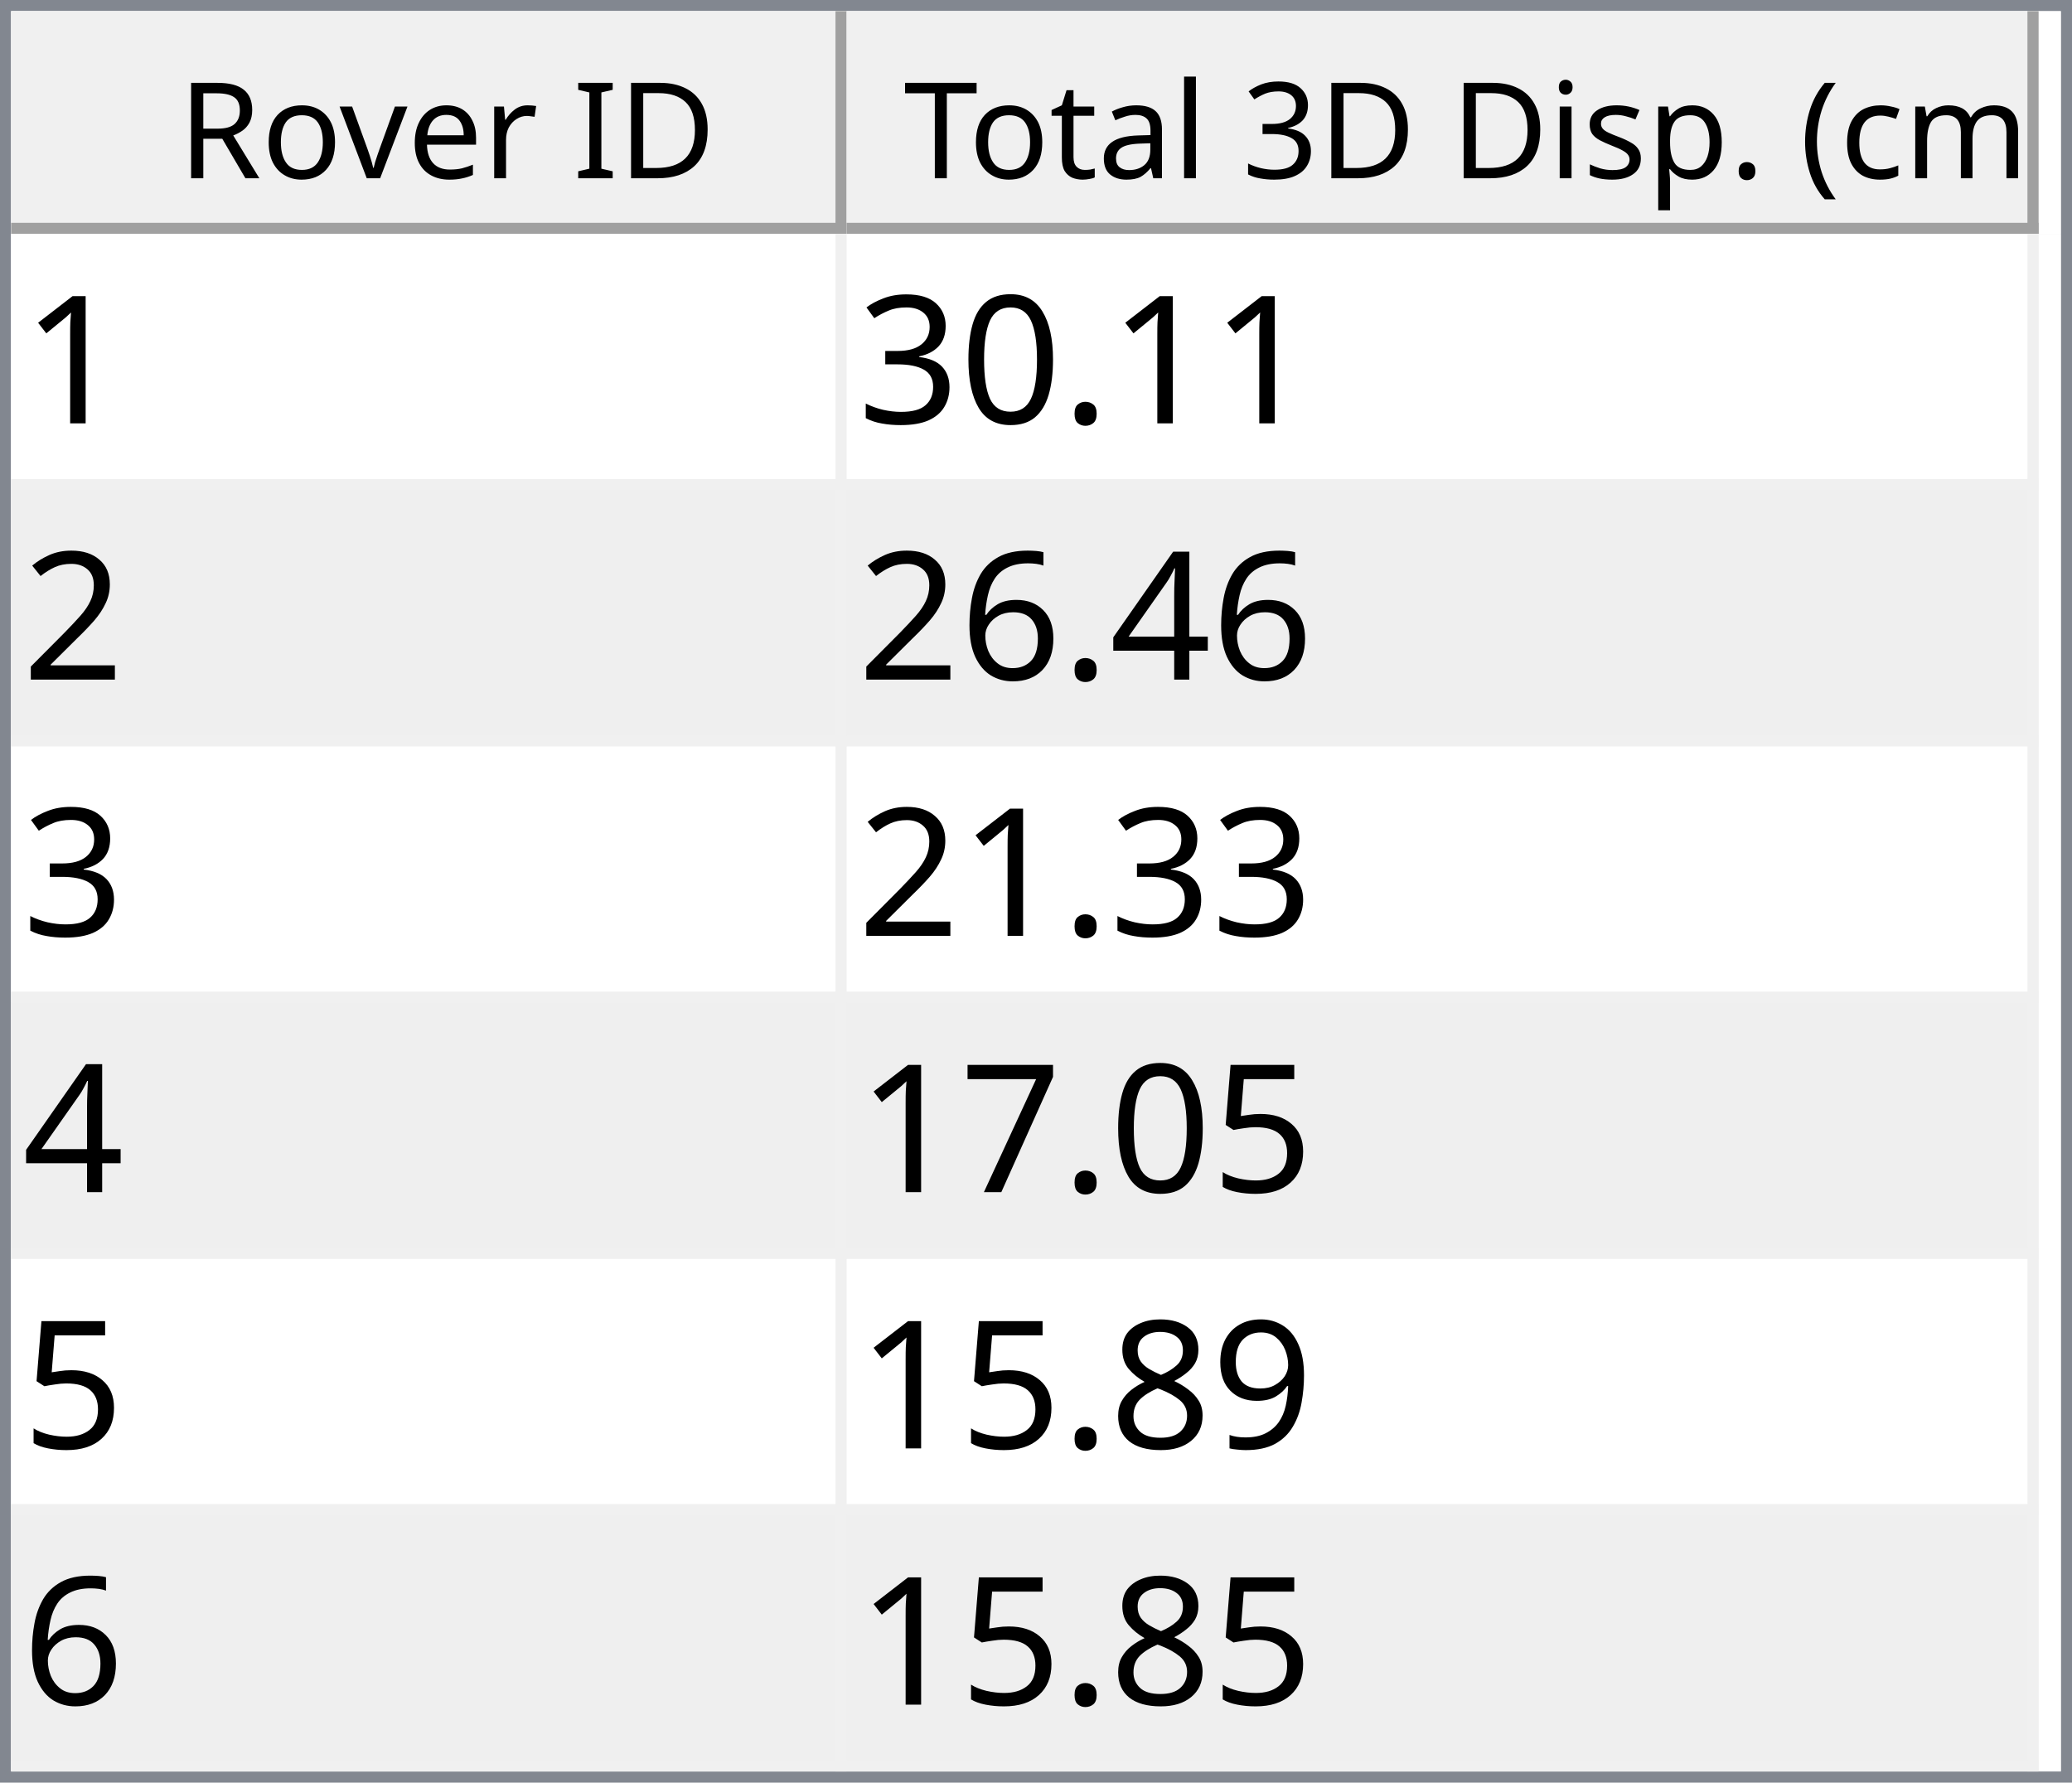
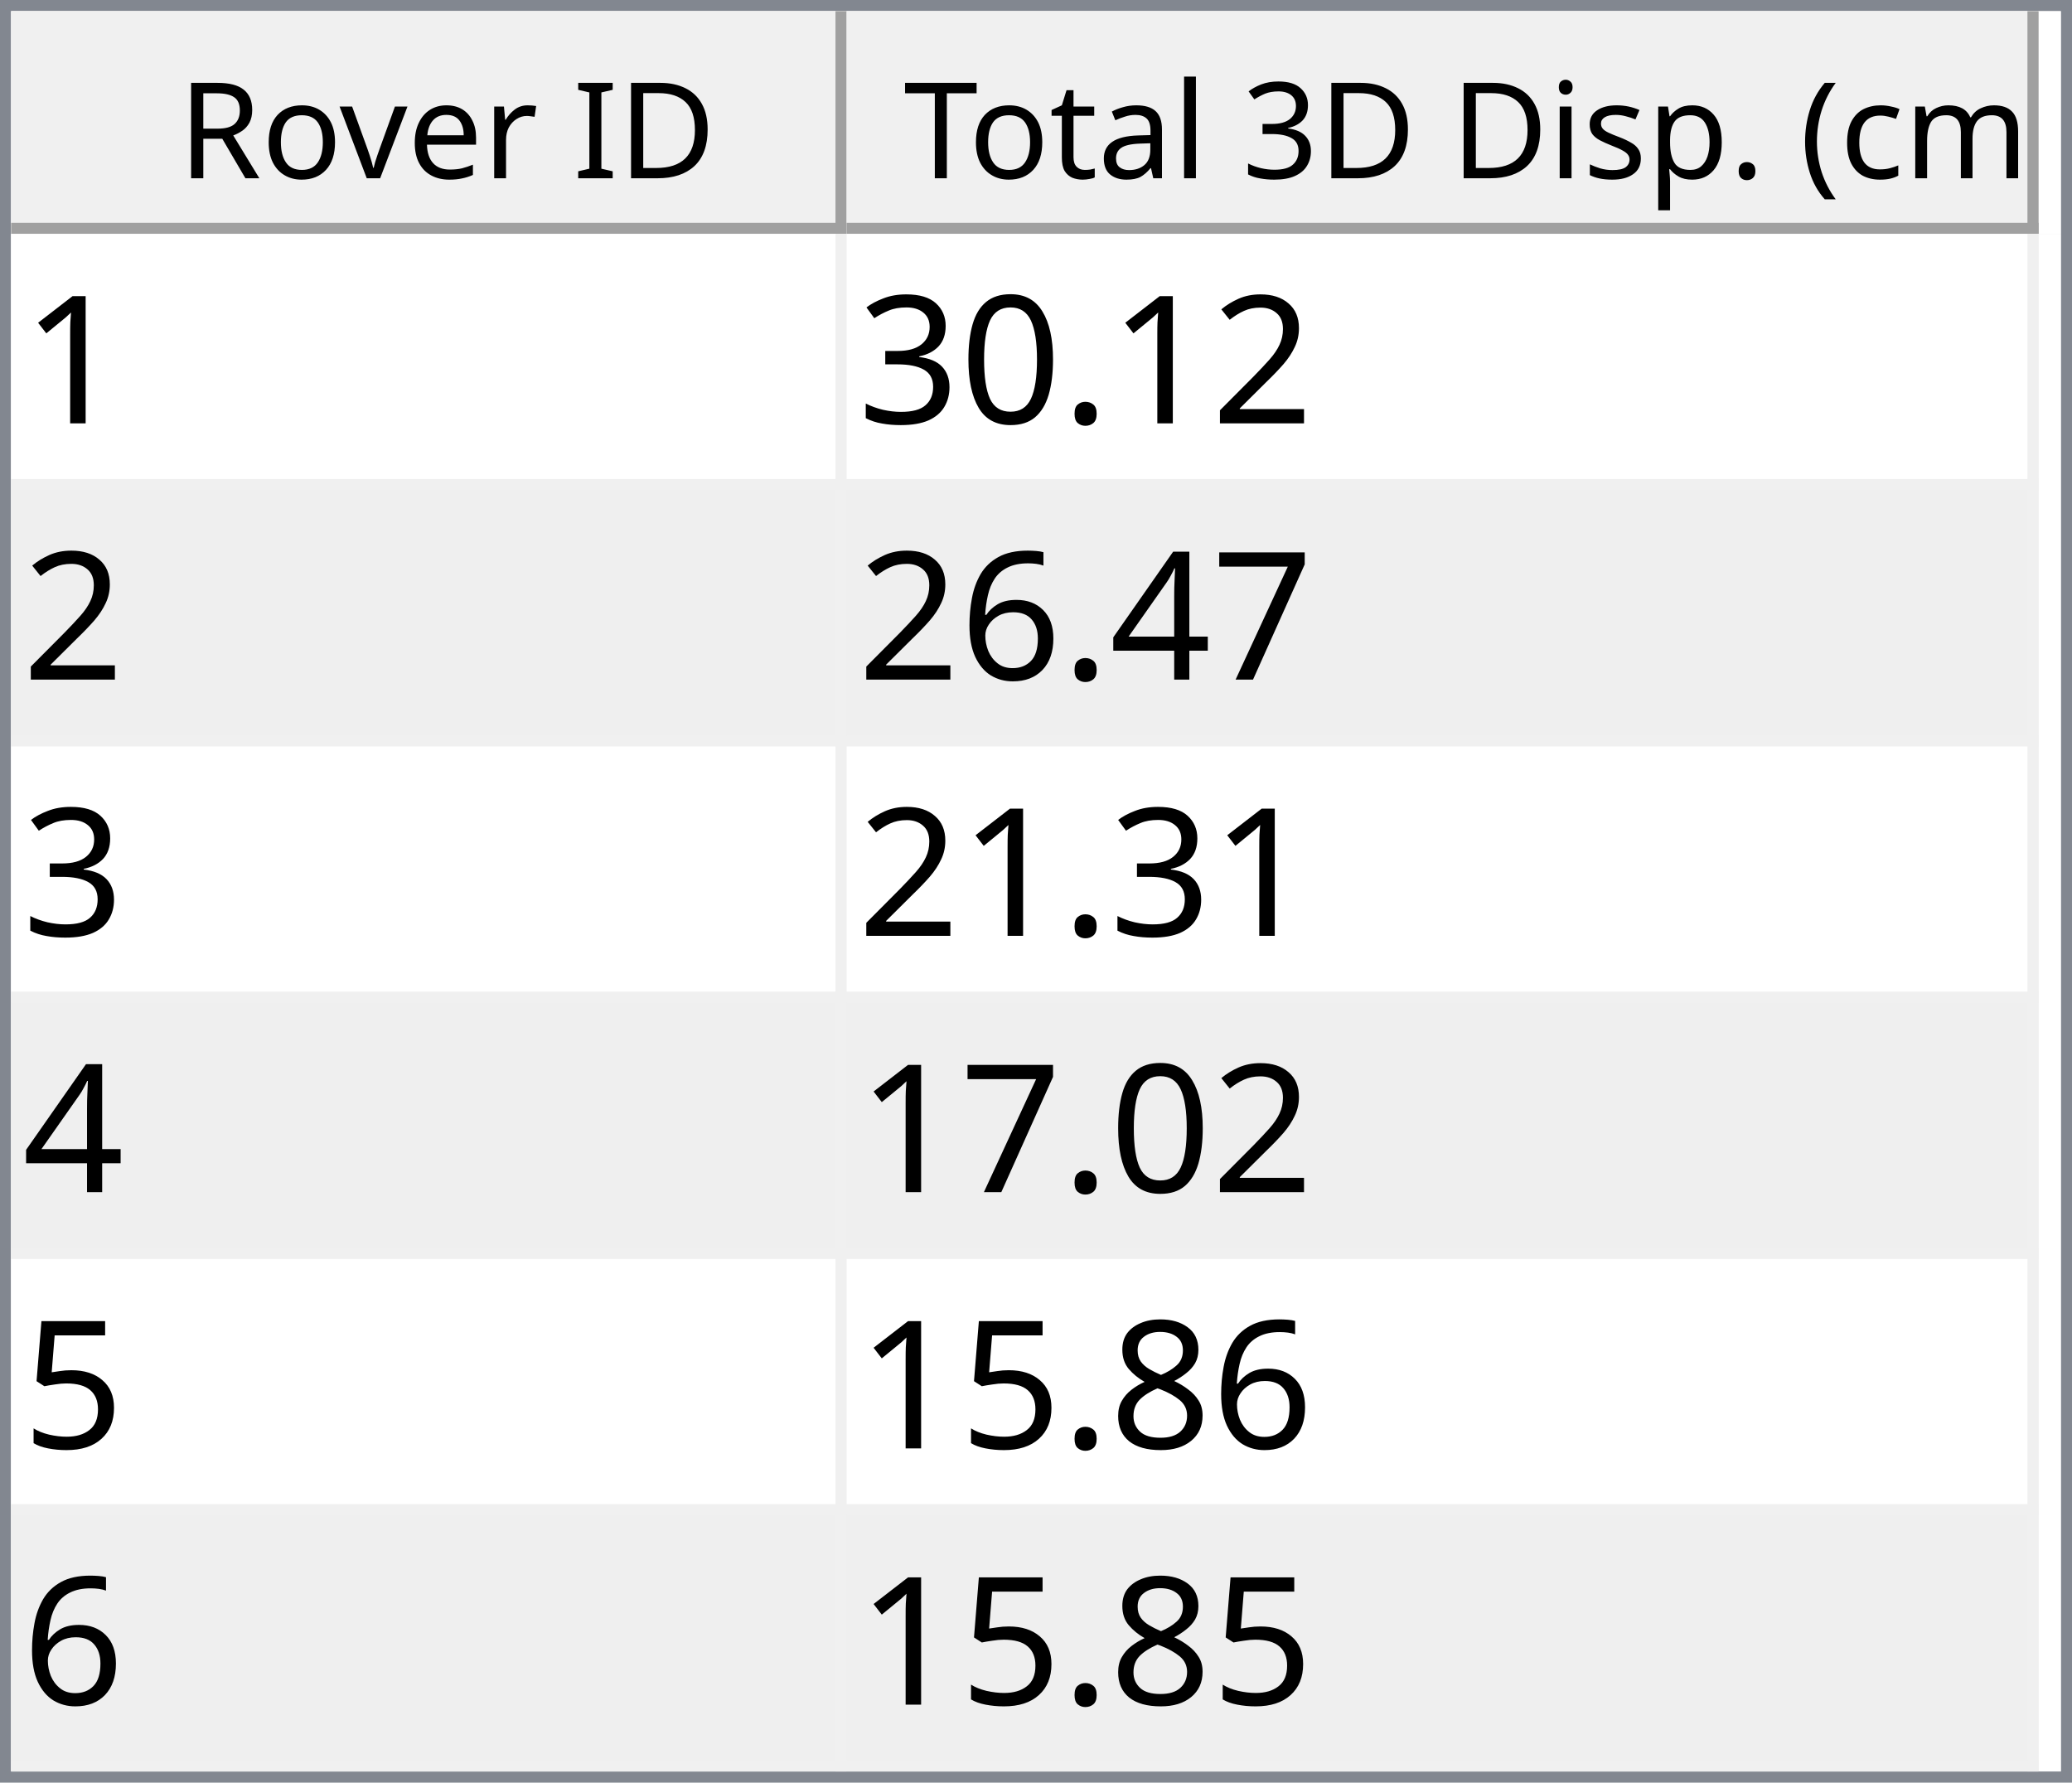
<svg xmlns="http://www.w3.org/2000/svg" style="fill-opacity:1; color-rendering:auto; color-interpolation:auto; text-rendering:auto; stroke:black; stroke-linecap:square; stroke-miterlimit:10; shape-rendering:auto; stroke-opacity:1; fill:black; stroke-dasharray:none; font-weight:normal; stroke-width:1; font-family:'Dialog'; font-style:normal; stroke-linejoin:miter; font-size:12px; stroke-dashoffset:0; image-rendering:auto;" width="186" height="160">
  <defs id="genericDefs" />
  <g>
    <defs id="defs1">
      <clipPath clipPathUnits="userSpaceOnUse" id="clipPath1">
        <path d="M0 0 L186 0 L186 160 L0 160 L0 0 Z" />
      </clipPath>
      <clipPath clipPathUnits="userSpaceOnUse" id="clipPath2">
        <path d="M0 0 L0 160 L186 160 L186 0 Z" />
      </clipPath>
      <clipPath clipPathUnits="userSpaceOnUse" id="clipPath3">
        <path d="M0 0 L0 20 L184 20 L184 0 Z" />
      </clipPath>
      <clipPath clipPathUnits="userSpaceOnUse" id="clipPath4">
        <path d="M0 0 L0 20 L75 20 L75 0 Z" />
      </clipPath>
      <clipPath clipPathUnits="userSpaceOnUse" id="clipPath5">
        <path d="M1 1 L1 19 L74 19 L74 1 Z" />
      </clipPath>
      <clipPath clipPathUnits="userSpaceOnUse" id="clipPath6">
        <path d="M0 0 L0 18 L73 18 L73 0 Z" />
      </clipPath>
      <clipPath clipPathUnits="userSpaceOnUse" id="clipPath7">
        <path d="M-0.5 -0.5 L-0.5 19.5 L74.5 19.5 L74.5 -0.5 Z" />
      </clipPath>
      <clipPath clipPathUnits="userSpaceOnUse" id="clipPath8">
        <path d="M0 0 L0 20 L107 20 L107 0 Z" />
      </clipPath>
      <clipPath clipPathUnits="userSpaceOnUse" id="clipPath9">
        <path d="M1 1 L1 19 L106 19 L106 1 Z" />
      </clipPath>
      <clipPath clipPathUnits="userSpaceOnUse" id="clipPath10">
        <path d="M0 0 L0 18 L105 18 L105 0 Z" />
      </clipPath>
      <clipPath clipPathUnits="userSpaceOnUse" id="clipPath11">
        <path d="M-0.5 -0.5 L-0.5 19.5 L106.5 19.5 L106.5 -0.5 Z" />
      </clipPath>
      <clipPath clipPathUnits="userSpaceOnUse" id="clipPath12">
        <path d="M0 0 L0 138 L184 138 L184 0 Z" />
      </clipPath>
      <clipPath clipPathUnits="userSpaceOnUse" id="clipPath13">
        <path d="M0 0 L0 138 L182 138 L182 0 Z" />
      </clipPath>
      <clipPath clipPathUnits="userSpaceOnUse" id="clipPath14">
        <path d="M-0.5 -0.5 L-0.5 137.5 L181.5 137.5 L181.5 -0.5 Z" />
      </clipPath>
      <clipPath clipPathUnits="userSpaceOnUse" id="clipPath15">
        <path d="M0 0 L0 22 L74 22 L74 0 Z" />
      </clipPath>
      <clipPath clipPathUnits="userSpaceOnUse" id="clipPath16">
        <path d="M0 0 L0 22 L106 22 L106 0 Z" />
      </clipPath>
      <font horiz-adv-x="64.551" id="font1">
        <font-face ascent="107.91" descent="25.098" units-per-em="100" style="font-style:normal; font-family:Segoe UI; font-weight:normal;" />
        <missing-glyph horiz-adv-x="64.551" d="M8.109 0 L8.109 68.266 L56.453 68.266 L56.453 0 L8.109 0 ZM15.328 7.234 L49.219 7.234 L49.219 61.031 L15.328 61.031 L15.328 7.234 Z" />
        <glyph unicode="D" horiz-adv-x="70.117" d="M9.188 0 L9.188 70.016 L28.516 70.016 Q65.531 70.016 65.531 35.891 Q65.531 19.672 55.25 9.836 Q44.969 0 27.734 0 L9.188 0 ZM17.391 62.594 L17.391 7.422 L27.828 7.422 Q41.609 7.422 49.273 14.797 Q56.938 22.172 56.938 35.688 Q56.938 62.594 28.328 62.594 L17.391 62.594 Z" />
        <glyph unicode="I" horiz-adv-x="26.611" d="M17.391 0 L9.188 0 L9.188 70.016 L17.391 70.016 L17.391 0 Z" />
        <glyph unicode=" " horiz-adv-x="27.393" d="" />
        <glyph unicode="r" horiz-adv-x="34.766" d="M34.188 41.891 Q32.078 43.5 28.125 43.5 Q23 43.5 19.555 38.672 Q16.109 33.844 16.109 25.484 L16.109 0 L8.109 0 L8.109 50 L16.109 50 L16.109 39.703 L16.312 39.703 Q18.016 44.969 21.531 47.922 Q25.047 50.875 29.391 50.875 Q32.516 50.875 34.188 50.203 L34.188 41.891 Z" />
        <glyph unicode="e" horiz-adv-x="52.295" d="M48.297 23 L12.984 23 Q13.188 14.656 17.484 10.109 Q21.781 5.562 29.297 5.562 Q37.75 5.562 44.828 11.141 L44.828 3.609 Q38.234 -1.172 27.391 -1.172 Q16.797 -1.172 10.742 5.641 Q4.688 12.453 4.688 24.812 Q4.688 36.469 11.305 43.82 Q17.922 51.172 27.734 51.172 Q37.547 51.172 42.922 44.828 Q48.297 38.484 48.297 27.203 L48.297 23 ZM40.094 29.781 Q40.047 36.719 36.75 40.578 Q33.453 44.438 27.594 44.438 Q21.922 44.438 17.969 40.383 Q14.016 36.328 13.094 29.781 L40.094 29.781 Z" />
        <glyph unicode="v" horiz-adv-x="47.9" d="M47.406 50 L27.484 0 L19.625 0 L0.688 50 L9.469 50 L22.172 13.672 Q23.578 9.672 23.922 6.688 L24.125 6.688 Q24.609 10.453 25.688 13.484 L38.969 50 L47.406 50 Z" />
        <glyph unicode="o" horiz-adv-x="58.594" d="M29 -1.172 Q17.922 -1.172 11.305 5.836 Q4.688 12.844 4.688 24.422 Q4.688 37.016 11.57 44.094 Q18.453 51.172 30.172 51.172 Q41.359 51.172 47.633 44.289 Q53.906 37.406 53.906 25.203 Q53.906 13.234 47.141 6.031 Q40.375 -1.172 29 -1.172 ZM29.594 44.438 Q21.875 44.438 17.383 39.188 Q12.891 33.938 12.891 24.703 Q12.891 15.828 17.43 10.695 Q21.969 5.562 29.594 5.562 Q37.359 5.562 41.531 10.594 Q45.703 15.625 45.703 24.906 Q45.703 34.281 41.531 39.359 Q37.359 44.438 29.594 44.438 Z" />
        <glyph unicode="R" horiz-adv-x="59.814" d="M59.375 0 L49.609 0 L37.891 19.625 Q36.281 22.359 34.766 24.289 Q33.25 26.219 31.664 27.438 Q30.078 28.656 28.25 29.219 Q26.422 29.781 24.125 29.781 L17.391 29.781 L17.391 0 L9.188 0 L9.188 70.016 L30.078 70.016 Q34.672 70.016 38.555 68.867 Q42.438 67.719 45.289 65.375 Q48.141 63.031 49.758 59.547 Q51.375 56.062 51.375 51.375 Q51.375 47.703 50.273 44.656 Q49.172 41.609 47.148 39.211 Q45.125 36.812 42.266 35.133 Q39.406 33.453 35.844 32.516 L35.844 32.328 Q37.594 31.547 38.891 30.547 Q40.188 29.547 41.359 28.18 Q42.531 26.812 43.68 25.078 Q44.828 23.344 46.234 21.047 L59.375 0 ZM17.391 62.594 L17.391 37.203 L28.516 37.203 Q31.594 37.203 34.203 38.133 Q36.812 39.062 38.719 40.797 Q40.625 42.531 41.703 45.047 Q42.781 47.562 42.781 50.688 Q42.781 56.297 39.141 59.445 Q35.5 62.594 28.609 62.594 L17.391 62.594 Z" />
        <glyph unicode=")" horiz-adv-x="30.176" d="M8.297 -15.922 L1.172 -15.922 Q16.406 2.344 16.406 26.812 Q16.406 51.469 1.078 70.016 L8.297 70.016 Q23.531 52.156 23.531 26.703 Q23.531 1.375 8.297 -15.922 Z" />
        <glyph unicode="m" horiz-adv-x="86.133" d="M79.109 0 L71.094 0 L71.094 28.719 Q71.094 37.016 68.531 40.727 Q65.969 44.438 59.906 44.438 Q54.781 44.438 51.195 39.75 Q47.609 35.062 47.609 28.516 L47.609 0 L39.594 0 L39.594 29.688 Q39.594 44.438 28.219 44.438 Q22.953 44.438 19.531 40.016 Q16.109 35.594 16.109 28.516 L16.109 0 L8.109 0 L8.109 50 L16.109 50 L16.109 42.094 L16.312 42.094 Q21.625 51.172 31.844 51.172 Q36.969 51.172 40.773 48.312 Q44.578 45.453 46 40.828 Q51.562 51.172 62.594 51.172 Q79.109 51.172 79.109 30.812 L79.109 0 Z" />
        <glyph unicode="c" horiz-adv-x="46.191" d="M42.188 2.297 Q36.422 -1.172 28.516 -1.172 Q17.828 -1.172 11.258 5.789 Q4.688 12.75 4.688 23.828 Q4.688 36.188 11.766 43.68 Q18.844 51.172 30.672 51.172 Q37.25 51.172 42.281 48.734 L42.281 40.531 Q36.719 44.438 30.375 44.438 Q22.703 44.438 17.797 38.945 Q12.891 33.453 12.891 24.516 Q12.891 15.719 17.508 10.641 Q22.125 5.562 29.891 5.562 Q36.422 5.562 42.188 9.906 L42.188 2.297 Z" />
        <glyph unicode="(" horiz-adv-x="30.176" d="M29.109 -15.922 L21.969 -15.922 Q6.844 1.375 6.844 26.703 Q6.844 52.156 21.969 70.016 L29.203 70.016 Q13.875 51.469 13.875 26.812 Q13.875 2.344 29.109 -15.922 Z" />
        <glyph unicode="." horiz-adv-x="21.68" d="M10.891 -1.078 Q8.641 -1.078 7.055 0.539 Q5.469 2.156 5.469 4.391 Q5.469 6.641 7.055 8.273 Q8.641 9.906 10.891 9.906 Q13.188 9.906 14.797 8.273 Q16.406 6.641 16.406 4.391 Q16.406 2.156 14.797 0.539 Q13.188 -1.078 10.891 -1.078 Z" />
        <glyph unicode="p" horiz-adv-x="58.789" d="M16.312 7.234 L16.109 7.234 L16.109 -23 L8.109 -23 L8.109 50 L16.109 50 L16.109 41.219 L16.312 41.219 Q22.219 51.172 33.594 51.172 Q43.266 51.172 48.688 44.461 Q54.109 37.75 54.109 26.469 Q54.109 13.922 48 6.375 Q41.891 -1.172 31.297 -1.172 Q21.578 -1.172 16.312 7.234 ZM16.109 27.391 L16.109 20.406 Q16.109 14.203 20.141 9.883 Q24.172 5.562 30.375 5.562 Q37.641 5.562 41.773 11.133 Q45.906 16.703 45.906 26.609 Q45.906 34.969 42.047 39.703 Q38.188 44.438 31.594 44.438 Q24.609 44.438 20.359 39.578 Q16.109 34.719 16.109 27.391 Z" />
        <glyph unicode="s" horiz-adv-x="42.432" d="M5.078 1.812 L5.078 10.406 Q11.625 5.562 19.484 5.562 Q30.031 5.562 30.031 12.594 Q30.031 14.594 29.125 15.992 Q28.219 17.391 26.68 18.461 Q25.141 19.531 23.07 20.383 Q21 21.234 18.609 22.172 Q15.281 23.484 12.766 24.828 Q10.25 26.172 8.57 27.859 Q6.891 29.547 6.031 31.695 Q5.172 33.844 5.172 36.719 Q5.172 40.234 6.789 42.945 Q8.406 45.656 11.086 47.484 Q13.766 49.312 17.211 50.242 Q20.656 51.172 24.312 51.172 Q30.812 51.172 35.938 48.922 L35.938 40.828 Q30.422 44.438 23.25 44.438 Q21 44.438 19.195 43.922 Q17.391 43.406 16.094 42.477 Q14.797 41.547 14.086 40.258 Q13.375 38.969 13.375 37.406 Q13.375 35.453 14.086 34.133 Q14.797 32.812 16.164 31.789 Q17.531 30.766 19.484 29.938 Q21.438 29.109 23.922 28.125 Q27.25 26.859 29.883 25.516 Q32.516 24.172 34.375 22.484 Q36.234 20.797 37.234 18.602 Q38.234 16.406 38.234 13.375 Q38.234 9.672 36.602 6.938 Q34.969 4.203 32.234 2.398 Q29.5 0.594 25.93 -0.289 Q22.359 -1.172 18.453 -1.172 Q10.75 -1.172 5.078 1.812 Z" />
        <glyph unicode="i" horiz-adv-x="24.219" d="M12.203 62.703 Q10.062 62.703 8.547 64.164 Q7.031 65.625 7.031 67.875 Q7.031 70.125 8.547 71.609 Q10.062 73.094 12.203 73.094 Q14.406 73.094 15.945 71.609 Q17.484 70.125 17.484 67.875 Q17.484 65.719 15.945 64.211 Q14.406 62.703 12.203 62.703 ZM16.109 0 L8.109 0 L8.109 50 L16.109 50 L16.109 0 Z" />
        <glyph unicode="3" horiz-adv-x="53.906" d="M46.531 19.828 Q46.531 15.094 44.75 11.211 Q42.969 7.328 39.719 4.57 Q36.469 1.812 31.93 0.297 Q27.391 -1.219 21.922 -1.219 Q11.922 -1.219 6 2.594 L6 11.188 Q13.094 5.609 22.219 5.609 Q25.875 5.609 28.828 6.539 Q31.781 7.469 33.906 9.227 Q36.031 10.984 37.18 13.477 Q38.328 15.969 38.328 19.094 Q38.328 32.812 18.797 32.812 L12.984 32.812 L12.984 39.594 L18.5 39.594 Q35.797 39.594 35.797 52.484 Q35.797 64.406 22.609 64.406 Q15.188 64.406 8.688 59.422 L8.688 67.188 Q15.375 71.188 24.609 71.188 Q29 71.188 32.57 69.969 Q36.141 68.75 38.68 66.555 Q41.219 64.359 42.609 61.281 Q44 58.203 44 54.5 Q44 40.672 30.031 36.719 L30.031 36.531 Q33.594 36.141 36.625 34.797 Q39.656 33.453 41.852 31.305 Q44.047 29.156 45.289 26.25 Q46.531 23.344 46.531 19.828 Z" />
        <glyph unicode="l" horiz-adv-x="24.219" d="M16.109 0 L8.109 0 L8.109 74.031 L16.109 74.031 L16.109 0 Z" />
        <glyph unicode="a" horiz-adv-x="50.879" d="M43.891 0 L35.891 0 L35.891 7.812 L35.688 7.812 Q30.469 -1.172 20.312 -1.172 Q12.844 -1.172 8.617 2.781 Q4.391 6.734 4.391 13.281 Q4.391 27.297 20.906 29.594 L35.891 31.688 Q35.891 44.438 25.594 44.438 Q16.547 44.438 9.281 38.281 L9.281 46.484 Q16.656 51.172 26.266 51.172 Q43.891 51.172 43.891 32.516 L43.891 0 ZM35.891 25.297 L23.828 23.641 Q18.266 22.859 15.43 20.875 Q12.594 18.891 12.594 13.875 Q12.594 10.203 15.211 7.883 Q17.828 5.562 22.172 5.562 Q28.125 5.562 32.008 9.742 Q35.891 13.922 35.891 20.312 L35.891 25.297 Z" />
        <glyph unicode="t" horiz-adv-x="33.887" d="M31.297 0.484 Q28.469 -1.078 23.828 -1.078 Q10.688 -1.078 10.688 13.578 L10.688 43.172 L2.094 43.172 L2.094 50 L10.688 50 L10.688 62.203 L18.703 64.797 L18.703 50 L31.297 50 L31.297 43.172 L18.703 43.172 L18.703 14.984 Q18.703 9.969 20.414 7.82 Q22.125 5.672 26.078 5.672 Q29.109 5.672 31.297 7.328 L31.297 0.484 Z" />
        <glyph unicode="T" horiz-adv-x="52.393" d="M50.594 62.594 L30.375 62.594 L30.375 0 L22.172 0 L22.172 62.594 L2 62.594 L2 70.016 L50.594 70.016 L50.594 62.594 Z" />
      </font>
      <font horiz-adv-x="75.0" id="font2">
        <font-face ascent="100.537" descent="21.973" units-per-em="100" style="font-style:normal; font-family:sans-serif; font-weight:normal;" />
        <missing-glyph horiz-adv-x="75.0" d="M12.5 0 L12.5 62.5 L62.5 62.5 L62.5 0 L12.5 0 ZM14.062 1.562 L60.938 1.562 L60.938 60.938 L14.062 60.938 L14.062 1.562 Z" />
        <glyph unicode="1" horiz-adv-x="55.615" d="M37.25 0 L28.469 0 L28.469 56 Q25.297 52.984 20.141 49.953 Q14.984 46.922 10.891 45.406 L10.891 53.906 Q18.266 57.375 23.781 62.305 Q29.297 67.234 31.594 71.875 L37.25 71.875 L37.25 0 Z" />
+         <glyph unicode="2" horiz-adv-x="55.615" d="M50.344 8.453 L50.344 0 L3.031 0 Q2.938 3.172 4.047 6.109 Q5.859 10.938 9.836 15.625 Q13.812 20.312 21.344 26.469 Q33.016 36.031 37.117 41.625 Q41.219 47.219 41.219 52.203 Q41.219 57.422 37.477 61.008 Q33.734 64.594 27.734 64.594 Q21.391 64.594 17.578 60.789 Q13.766 56.984 13.719 50.25 L4.688 51.172 Q5.609 61.281 11.664 66.578 Q17.719 71.875 27.938 71.875 Q38.234 71.875 44.242 66.164 Q50.25 60.453 50.25 52 Q50.25 47.703 48.492 43.555 Q46.734 39.406 42.656 34.812 Q38.578 30.219 29.109 22.219 Q21.188 15.578 18.945 13.211 Q16.703 10.844 15.234 8.453 L50.344 8.453 Z" />
        <glyph unicode="." horiz-adv-x="27.783" d="M9.078 0 L9.078 10.016 L19.094 10.016 L19.094 0 L9.078 0 Z" />
        <glyph unicode="0" horiz-adv-x="55.615" d="M4.156 35.297 Q4.156 48 6.766 55.742 Q9.375 63.484 14.523 67.68 Q19.672 71.875 27.484 71.875 Q33.25 71.875 37.594 69.555 Q41.938 67.234 44.773 62.867 Q47.609 58.5 49.219 52.227 Q50.828 45.953 50.828 35.297 Q50.828 22.703 48.242 14.969 Q45.656 7.234 40.508 3.008 Q35.359 -1.219 27.484 -1.219 Q17.141 -1.219 11.234 6.203 Q4.156 15.141 4.156 35.297 ZM13.188 35.297 Q13.188 17.672 17.312 11.836 Q21.438 6 27.484 6 Q33.547 6 37.672 11.859 Q41.797 17.719 41.797 35.297 Q41.797 52.984 37.672 58.789 Q33.547 64.594 27.391 64.594 Q21.344 64.594 17.719 59.469 Q13.188 52.938 13.188 35.297 Z" />
        <glyph unicode="3" horiz-adv-x="55.615" d="M4.203 18.891 L12.984 20.062 Q14.5 12.594 18.141 9.297 Q21.781 6 27 6 Q33.203 6 37.477 10.297 Q41.75 14.594 41.75 20.953 Q41.75 27 37.797 30.93 Q33.844 34.859 27.734 34.859 Q25.25 34.859 21.531 33.891 L22.516 41.609 Q23.391 41.5 23.922 41.5 Q29.547 41.5 34.039 44.43 Q38.531 47.359 38.531 53.469 Q38.531 58.297 35.258 61.477 Q31.984 64.656 26.812 64.656 Q21.688 64.656 18.266 61.43 Q14.844 58.203 13.875 51.766 L5.078 53.328 Q6.688 62.156 12.398 67.016 Q18.109 71.875 26.609 71.875 Q32.469 71.875 37.398 69.359 Q42.328 66.844 44.945 62.5 Q47.562 58.156 47.562 53.266 Q47.562 48.641 45.07 44.828 Q42.578 41.016 37.703 38.766 Q44.047 37.312 47.562 32.695 Q51.078 28.078 51.078 21.141 Q51.078 11.766 44.242 5.25 Q37.406 -1.266 26.953 -1.266 Q17.531 -1.266 11.305 4.352 Q5.078 9.969 4.203 18.891 Z" />
-         <glyph unicode="2" horiz-adv-x="55.615" d="M50.344 8.453 L50.344 0 L3.031 0 Q2.938 3.172 4.047 6.109 Q5.859 10.938 9.836 15.625 Q13.812 20.312 21.344 26.469 Q33.016 36.031 37.117 41.625 Q41.219 47.219 41.219 52.203 Q41.219 57.422 37.477 61.008 Q33.734 64.594 27.734 64.594 Q21.391 64.594 17.578 60.789 Q13.766 56.984 13.719 50.25 L4.688 51.172 Q5.609 61.281 11.664 66.578 Q17.719 71.875 27.938 71.875 Q38.234 71.875 44.242 66.164 Q50.25 60.453 50.25 52 Q50.25 47.703 48.492 43.555 Q46.734 39.406 42.656 34.812 Q38.578 30.219 29.109 22.219 Q21.188 15.578 18.945 13.211 Q16.703 10.844 15.234 8.453 L50.344 8.453 Z" />
+         <glyph unicode="7" horiz-adv-x="55.615" d="M4.734 62.203 L4.734 70.656 L51.078 70.656 L51.078 63.812 Q44.234 56.547 37.523 44.484 Q30.812 32.422 27.156 19.672 Q24.516 10.688 23.781 0 L14.75 0 Q14.891 8.453 18.062 20.414 Q21.234 32.375 27.172 43.484 Q33.109 54.594 39.797 62.203 L4.734 62.203 Z" />
        <glyph unicode="4" horiz-adv-x="55.615" d="M32.328 0 L32.328 17.141 L1.266 17.141 L1.266 25.203 L33.938 71.578 L41.109 71.578 L41.109 25.203 L50.781 25.203 L50.781 17.141 L41.109 17.141 L41.109 0 L32.328 0 ZM32.328 25.203 L32.328 57.469 L9.906 25.203 L32.328 25.203 Z" />
        <glyph unicode="6" horiz-adv-x="55.615" d="M49.75 54.047 L41.016 53.375 Q39.844 58.547 37.703 60.891 Q34.125 64.656 28.906 64.656 Q24.703 64.656 21.531 62.312 Q17.391 59.281 14.992 53.469 Q12.594 47.656 12.5 36.922 Q15.672 41.75 20.266 44.094 Q24.859 46.438 29.891 46.438 Q38.672 46.438 44.852 39.969 Q51.031 33.5 51.031 23.25 Q51.031 16.5 48.125 10.719 Q45.219 4.938 40.141 1.859 Q35.062 -1.219 28.609 -1.219 Q17.625 -1.219 10.695 6.859 Q3.766 14.938 3.766 33.5 Q3.766 54.25 11.422 63.672 Q18.109 71.875 29.438 71.875 Q37.891 71.875 43.289 67.141 Q48.688 62.406 49.75 54.047 ZM13.875 23.188 Q13.875 18.656 15.797 14.508 Q17.719 10.359 21.188 8.18 Q24.656 6 28.469 6 Q34.031 6 38.039 10.492 Q42.047 14.984 42.047 22.703 Q42.047 30.125 38.086 34.398 Q34.125 38.672 28.125 38.672 Q22.172 38.672 18.023 34.398 Q13.875 30.125 13.875 23.188 Z" />
        <glyph unicode="5" horiz-adv-x="55.615" d="M4.156 18.75 L13.375 19.531 Q14.406 12.797 18.141 9.398 Q21.875 6 27.156 6 Q33.5 6 37.891 10.789 Q42.281 15.578 42.281 23.484 Q42.281 31 38.062 35.352 Q33.844 39.703 27 39.703 Q22.75 39.703 19.336 37.773 Q15.922 35.844 13.969 32.766 L5.719 33.844 L12.641 70.609 L48.25 70.609 L48.25 62.203 L19.672 62.203 L15.828 42.969 Q22.266 47.469 29.344 47.469 Q38.719 47.469 45.164 40.969 Q51.609 34.469 51.609 24.266 Q51.609 14.547 45.953 7.469 Q39.062 -1.219 27.156 -1.219 Q17.391 -1.219 11.211 4.25 Q5.031 9.719 4.156 18.75 Z" />
-         <glyph unicode="7" horiz-adv-x="55.615" d="M4.734 62.203 L4.734 70.656 L51.078 70.656 L51.078 63.812 Q44.234 56.547 37.523 44.484 Q30.812 32.422 27.156 19.672 Q24.516 10.688 23.781 0 L14.75 0 Q14.891 8.453 18.062 20.414 Q21.234 32.375 27.172 43.484 Q33.109 54.594 39.797 62.203 L4.734 62.203 Z" />
-         <glyph unicode="9" horiz-adv-x="55.615" d="M5.469 16.547 L13.922 17.328 Q14.984 11.375 18.016 8.688 Q21.047 6 25.781 6 Q29.828 6 32.883 7.859 Q35.938 9.719 37.891 12.82 Q39.844 15.922 41.164 21.195 Q42.484 26.469 42.484 31.938 Q42.484 32.516 42.438 33.688 Q39.797 29.5 35.234 26.883 Q30.672 24.266 25.344 24.266 Q16.453 24.266 10.305 30.711 Q4.156 37.156 4.156 47.703 Q4.156 58.594 10.578 65.234 Q17 71.875 26.656 71.875 Q33.641 71.875 39.43 68.117 Q45.219 64.359 48.219 57.398 Q51.219 50.438 51.219 37.25 Q51.219 23.531 48.242 15.406 Q45.266 7.281 39.383 3.031 Q33.5 -1.219 25.594 -1.219 Q17.188 -1.219 11.867 3.445 Q6.547 8.109 5.469 16.547 ZM41.453 48.141 Q41.453 55.719 37.43 60.156 Q33.406 64.594 27.734 64.594 Q21.875 64.594 17.531 59.812 Q13.188 55.031 13.188 47.406 Q13.188 40.578 17.312 36.305 Q21.438 32.031 27.484 32.031 Q33.594 32.031 37.523 36.305 Q41.453 40.578 41.453 48.141 Z" />
        <glyph unicode="8" horiz-adv-x="55.615" d="M17.672 38.812 Q12.203 40.828 9.57 44.539 Q6.938 48.25 6.938 53.422 Q6.938 61.234 12.555 66.555 Q18.172 71.875 27.484 71.875 Q36.859 71.875 42.578 66.43 Q48.297 60.984 48.297 53.172 Q48.297 48.188 45.68 44.508 Q43.062 40.828 37.75 38.812 Q44.344 36.672 47.781 31.883 Q51.219 27.094 51.219 20.453 Q51.219 11.281 44.727 5.031 Q38.234 -1.219 27.641 -1.219 Q17.047 -1.219 10.547 5.055 Q4.047 11.328 4.047 20.703 Q4.047 27.688 7.594 32.398 Q11.141 37.109 17.672 38.812 ZM15.922 53.719 Q15.922 48.641 19.195 45.414 Q22.469 42.188 27.688 42.188 Q32.766 42.188 36.016 45.383 Q39.266 48.578 39.266 53.219 Q39.266 58.062 35.914 61.359 Q32.562 64.656 27.594 64.656 Q22.562 64.656 19.242 61.43 Q15.922 58.203 15.922 53.719 ZM13.094 20.656 Q13.094 16.891 14.875 13.375 Q16.656 9.859 20.172 7.93 Q23.688 6 27.734 6 Q34.031 6 38.133 10.055 Q42.234 14.109 42.234 20.359 Q42.234 26.703 38.016 30.859 Q33.797 35.016 27.438 35.016 Q21.234 35.016 17.164 30.914 Q13.094 26.812 13.094 20.656 Z" />
      </font>
    </defs>
    <g style="fill:white; stroke:white;">
      <rect x="0" y="0" width="186" style="clip-path:url(#clipPath1); stroke:none;" height="160" />
    </g>
    <g style="fill:white; text-rendering:optimizeSpeed; color-rendering:optimizeSpeed; image-rendering:optimizeSpeed; shape-rendering:crispEdges; stroke:white; color-interpolation:sRGB;">
      <rect x="0" width="186" height="160" y="0" style="stroke:none;" />
      <path style="stroke:none;" d="M0 160 L186 160 L186 0 L0 0 Z" />
    </g>
    <g style="fill:rgb(240,240,240); font-family:'Segoe UI'; stroke:rgb(240,240,240);">
      <rect x="0" y="0" width="186" style="clip-path:url(#clipPath2); stroke:none;" height="160" />
    </g>
    <g style="fill:rgb(130,135,144); font-family:'Segoe UI'; stroke:rgb(130,135,144);">
      <path d="M0 0 L186 0 L186 160 L0 160 L0 0 ZM1 1 L185 1 L185 159 L1 159 L1 1 Z" style="fill-rule:evenodd; clip-path:url(#clipPath2); stroke:none;" />
    </g>
    <g style="fill:white; font-family:'Segoe UI'; stroke:white;" transform="translate(1,1)">
      <rect x="0" y="0" width="184" style="clip-path:url(#clipPath3); stroke:none;" height="20" />
    </g>
    <g style="fill:rgb(240,240,240); font-family:'Segoe UI'; stroke:rgb(240,240,240);" transform="translate(1,1)">
      <rect x="0" y="0" width="75" style="clip-path:url(#clipPath4); stroke:none;" height="20" />
    </g>
    <g style="font-family:'Segoe UI';" transform="translate(2,2)">
      <text x="14" xml:space="preserve" y="14" style="clip-path:url(#clipPath6); stroke:none;">Rover ID</text>
    </g>
    <g style="fill:rgb(160,160,160); font-family:'Segoe UI'; stroke:rgb(160,160,160); stroke-linejoin:bevel;" transform="translate(1.5,1.5)">
      <line x1="74" x2="74" y1="0" style="fill:none; clip-path:url(#clipPath7);" y2="19" />
    </g>
    <g style="fill:rgb(160,160,160); font-family:'Segoe UI'; stroke:rgb(160,160,160); stroke-linejoin:bevel;" transform="matrix(1,0,0,1,1,1) translate(0.5,0.5)">
      <line x1="0" x2="74" y1="19" style="fill:none; clip-path:url(#clipPath7);" y2="19" />
    </g>
    <g style="fill:rgb(240,240,240); font-family:'Segoe UI'; stroke:rgb(240,240,240);" transform="translate(76,1)">
      <rect x="0" y="0" width="107" style="clip-path:url(#clipPath8); stroke:none;" height="20" />
    </g>
    <g style="font-family:'Segoe UI';" transform="translate(77,2)">
      <text x="1" xml:space="preserve" y="14" style="clip-path:url(#clipPath10); stroke:none;"> Total 3D Disp. (cm)</text>
    </g>
    <g style="fill:rgb(160,160,160); font-family:'Segoe UI'; stroke:rgb(160,160,160); stroke-linejoin:bevel;" transform="translate(76.5,1.5)">
      <line x1="106" x2="106" y1="0" style="fill:none; clip-path:url(#clipPath11);" y2="19" />
    </g>
    <g style="fill:rgb(160,160,160); font-family:'Segoe UI'; stroke:rgb(160,160,160); stroke-linejoin:bevel;" transform="matrix(1,0,0,1,76,1) translate(0.5,0.5)">
      <line x1="0" x2="106" y1="19" style="fill:none; clip-path:url(#clipPath11);" y2="19" />
    </g>
    <g style="fill:white; font-family:'Segoe UI'; stroke:white;" transform="translate(1,21)">
      <rect x="0" y="0" width="184" style="clip-path:url(#clipPath12); stroke:none;" height="138" />
    </g>
    <g style="fill:rgb(240,240,240); font-size:16px; font-family:sans-serif; stroke:rgb(240,240,240);" transform="translate(1,21)">
      <rect x="0" y="0" width="182" style="clip-path:url(#clipPath13); stroke:none;" height="138" />
      <line transform="translate(0.5,0.5)" x1="0" x2="181" y1="22" style="clip-path:url(#clipPath14); fill:none; stroke-linejoin:bevel;" y2="22" />
    </g>
    <g transform="matrix(1,0,0,1,1,21) translate(0.5,0.5)" style="fill:rgb(240,240,240); font-size:16px; font-family:sans-serif; stroke:rgb(240,240,240); stroke-linejoin:bevel;">
      <line x1="0" x2="181" y1="45" style="fill:none; clip-path:url(#clipPath14);" y2="45" />
    </g>
    <g transform="matrix(1,0,0,1,1,21) translate(0.5,0.5)" style="fill:rgb(240,240,240); font-size:16px; font-family:sans-serif; stroke:rgb(240,240,240); stroke-linejoin:bevel;">
      <line x1="0" x2="181" y1="68" style="fill:none; clip-path:url(#clipPath14);" y2="68" />
    </g>
    <g transform="matrix(1,0,0,1,1,21) translate(0.5,0.5)" style="fill:rgb(240,240,240); font-size:16px; font-family:sans-serif; stroke:rgb(240,240,240); stroke-linejoin:bevel;">
      <line x1="0" x2="181" y1="91" style="fill:none; clip-path:url(#clipPath14);" y2="91" />
    </g>
    <g transform="matrix(1,0,0,1,1,21) translate(0.5,0.5)" style="fill:rgb(240,240,240); font-size:16px; font-family:sans-serif; stroke:rgb(240,240,240); stroke-linejoin:bevel;">
      <line x1="0" x2="181" y1="114" style="fill:none; clip-path:url(#clipPath14);" y2="114" />
    </g>
    <g transform="matrix(1,0,0,1,1,21) translate(0.5,0.5)" style="fill:rgb(240,240,240); font-size:16px; font-family:sans-serif; stroke:rgb(240,240,240); stroke-linejoin:bevel;">
      <line x1="0" x2="181" y1="137" style="fill:none; clip-path:url(#clipPath14);" y2="137" />
    </g>
    <g transform="matrix(1,0,0,1,1,21) translate(0.5,0.5)" style="fill:rgb(240,240,240); font-size:16px; font-family:sans-serif; stroke:rgb(240,240,240); stroke-linejoin:bevel;">
      <line x1="74" x2="74" y1="0" style="fill:none; clip-path:url(#clipPath14);" y2="137" />
    </g>
    <g transform="matrix(1,0,0,1,1,21) translate(0.5,0.5)" style="fill:rgb(240,240,240); font-size:16px; font-family:sans-serif; stroke:rgb(240,240,240); stroke-linejoin:bevel;">
      <line x1="181" x2="181" y1="0" style="fill:none; clip-path:url(#clipPath14);" y2="137" />
    </g>
    <g style="fill:white; font-size:16px; font-family:sans-serif; stroke:white;" transform="matrix(1,0,0,1,1,21)">
      <rect x="0" y="0" width="74" style="clip-path:url(#clipPath15); stroke:none;" height="22" />
      <text x="1" y="17" style="fill:black; clip-path:url(#clipPath15); stroke:none;" xml:space="preserve">1</text>
    </g>
    <g style="fill:white; font-size:16px; font-family:sans-serif; stroke:white;" transform="matrix(1,0,0,1,1,21) translate(75,0)">
      <rect x="0" y="0" width="106" style="clip-path:url(#clipPath16); stroke:none;" height="22" />
-       <text x="1" y="17" style="fill:black; clip-path:url(#clipPath16); stroke:none;" xml:space="preserve">30.11</text>
+       <text x="1" y="17" style="fill:black; clip-path:url(#clipPath16); stroke:none;" xml:space="preserve">30.12</text>
    </g>
    <g style="fill:rgb(239,239,239); font-size:16px; font-family:sans-serif; stroke:rgb(239,239,239);" transform="matrix(1,0,0,1,1,21) translate(0,23)">
      <rect x="0" y="0" width="74" style="clip-path:url(#clipPath15); stroke:none;" height="22" />
      <text x="1" y="17" style="fill:black; clip-path:url(#clipPath15); stroke:none;" xml:space="preserve">2</text>
    </g>
    <g style="fill:rgb(239,239,239); font-size:16px; font-family:sans-serif; stroke:rgb(239,239,239);" transform="matrix(1,0,0,1,1,21) translate(75,23)">
      <rect x="0" y="0" width="106" style="clip-path:url(#clipPath16); stroke:none;" height="22" />
-       <text x="1" y="17" style="fill:black; clip-path:url(#clipPath16); stroke:none;" xml:space="preserve">26.46</text>
+       <text x="1" y="17" style="fill:black; clip-path:url(#clipPath16); stroke:none;" xml:space="preserve">26.47</text>
    </g>
    <g style="fill:white; font-size:16px; font-family:sans-serif; stroke:white;" transform="matrix(1,0,0,1,1,21) translate(0,46)">
      <rect x="0" y="0" width="74" style="clip-path:url(#clipPath15); stroke:none;" height="22" />
      <text x="1" y="17" style="fill:black; clip-path:url(#clipPath15); stroke:none;" xml:space="preserve">3</text>
    </g>
    <g style="fill:white; font-size:16px; font-family:sans-serif; stroke:white;" transform="matrix(1,0,0,1,1,21) translate(75,46)">
      <rect x="0" y="0" width="106" style="clip-path:url(#clipPath16); stroke:none;" height="22" />
-       <text x="1" y="17" style="fill:black; clip-path:url(#clipPath16); stroke:none;" xml:space="preserve">21.33</text>
+       <text x="1" y="17" style="fill:black; clip-path:url(#clipPath16); stroke:none;" xml:space="preserve">21.31</text>
    </g>
    <g style="fill:rgb(239,239,239); font-size:16px; font-family:sans-serif; stroke:rgb(239,239,239);" transform="matrix(1,0,0,1,1,21) translate(0,69)">
      <rect x="0" y="0" width="74" style="clip-path:url(#clipPath15); stroke:none;" height="22" />
      <text x="1" y="17" style="fill:black; clip-path:url(#clipPath15); stroke:none;" xml:space="preserve">4</text>
    </g>
    <g style="fill:rgb(239,239,239); font-size:16px; font-family:sans-serif; stroke:rgb(239,239,239);" transform="matrix(1,0,0,1,1,21) translate(75,69)">
      <rect x="0" y="0" width="106" style="clip-path:url(#clipPath16); stroke:none;" height="22" />
-       <text x="1" y="17" style="fill:black; clip-path:url(#clipPath16); stroke:none;" xml:space="preserve">17.05</text>
+       <text x="1" y="17" style="fill:black; clip-path:url(#clipPath16); stroke:none;" xml:space="preserve">17.02</text>
    </g>
    <g style="fill:white; font-size:16px; font-family:sans-serif; stroke:white;" transform="matrix(1,0,0,1,1,21) translate(0,92)">
      <rect x="0" y="0" width="74" style="clip-path:url(#clipPath15); stroke:none;" height="22" />
      <text x="1" y="17" style="fill:black; clip-path:url(#clipPath15); stroke:none;" xml:space="preserve">5</text>
    </g>
    <g style="fill:white; font-size:16px; font-family:sans-serif; stroke:white;" transform="matrix(1,0,0,1,1,21) translate(75,92)">
      <rect x="0" y="0" width="106" style="clip-path:url(#clipPath16); stroke:none;" height="22" />
-       <text x="1" y="17" style="fill:black; clip-path:url(#clipPath16); stroke:none;" xml:space="preserve">15.89</text>
+       <text x="1" y="17" style="fill:black; clip-path:url(#clipPath16); stroke:none;" xml:space="preserve">15.86</text>
    </g>
    <g style="fill:rgb(239,239,239); font-size:16px; font-family:sans-serif; stroke:rgb(239,239,239);" transform="matrix(1,0,0,1,1,21) translate(0,115)">
      <rect x="0" y="0" width="74" style="clip-path:url(#clipPath15); stroke:none;" height="22" />
      <text x="1" y="17" style="fill:black; clip-path:url(#clipPath15); stroke:none;" xml:space="preserve">6</text>
    </g>
    <g style="fill:rgb(239,239,239); font-size:16px; font-family:sans-serif; stroke:rgb(239,239,239);" transform="matrix(1,0,0,1,1,21) translate(75,115)">
      <rect x="0" y="0" width="106" style="clip-path:url(#clipPath16); stroke:none;" height="22" />
      <text x="1" y="17" style="fill:black; clip-path:url(#clipPath16); stroke:none;" xml:space="preserve">15.85</text>
    </g>
  </g>
</svg>
